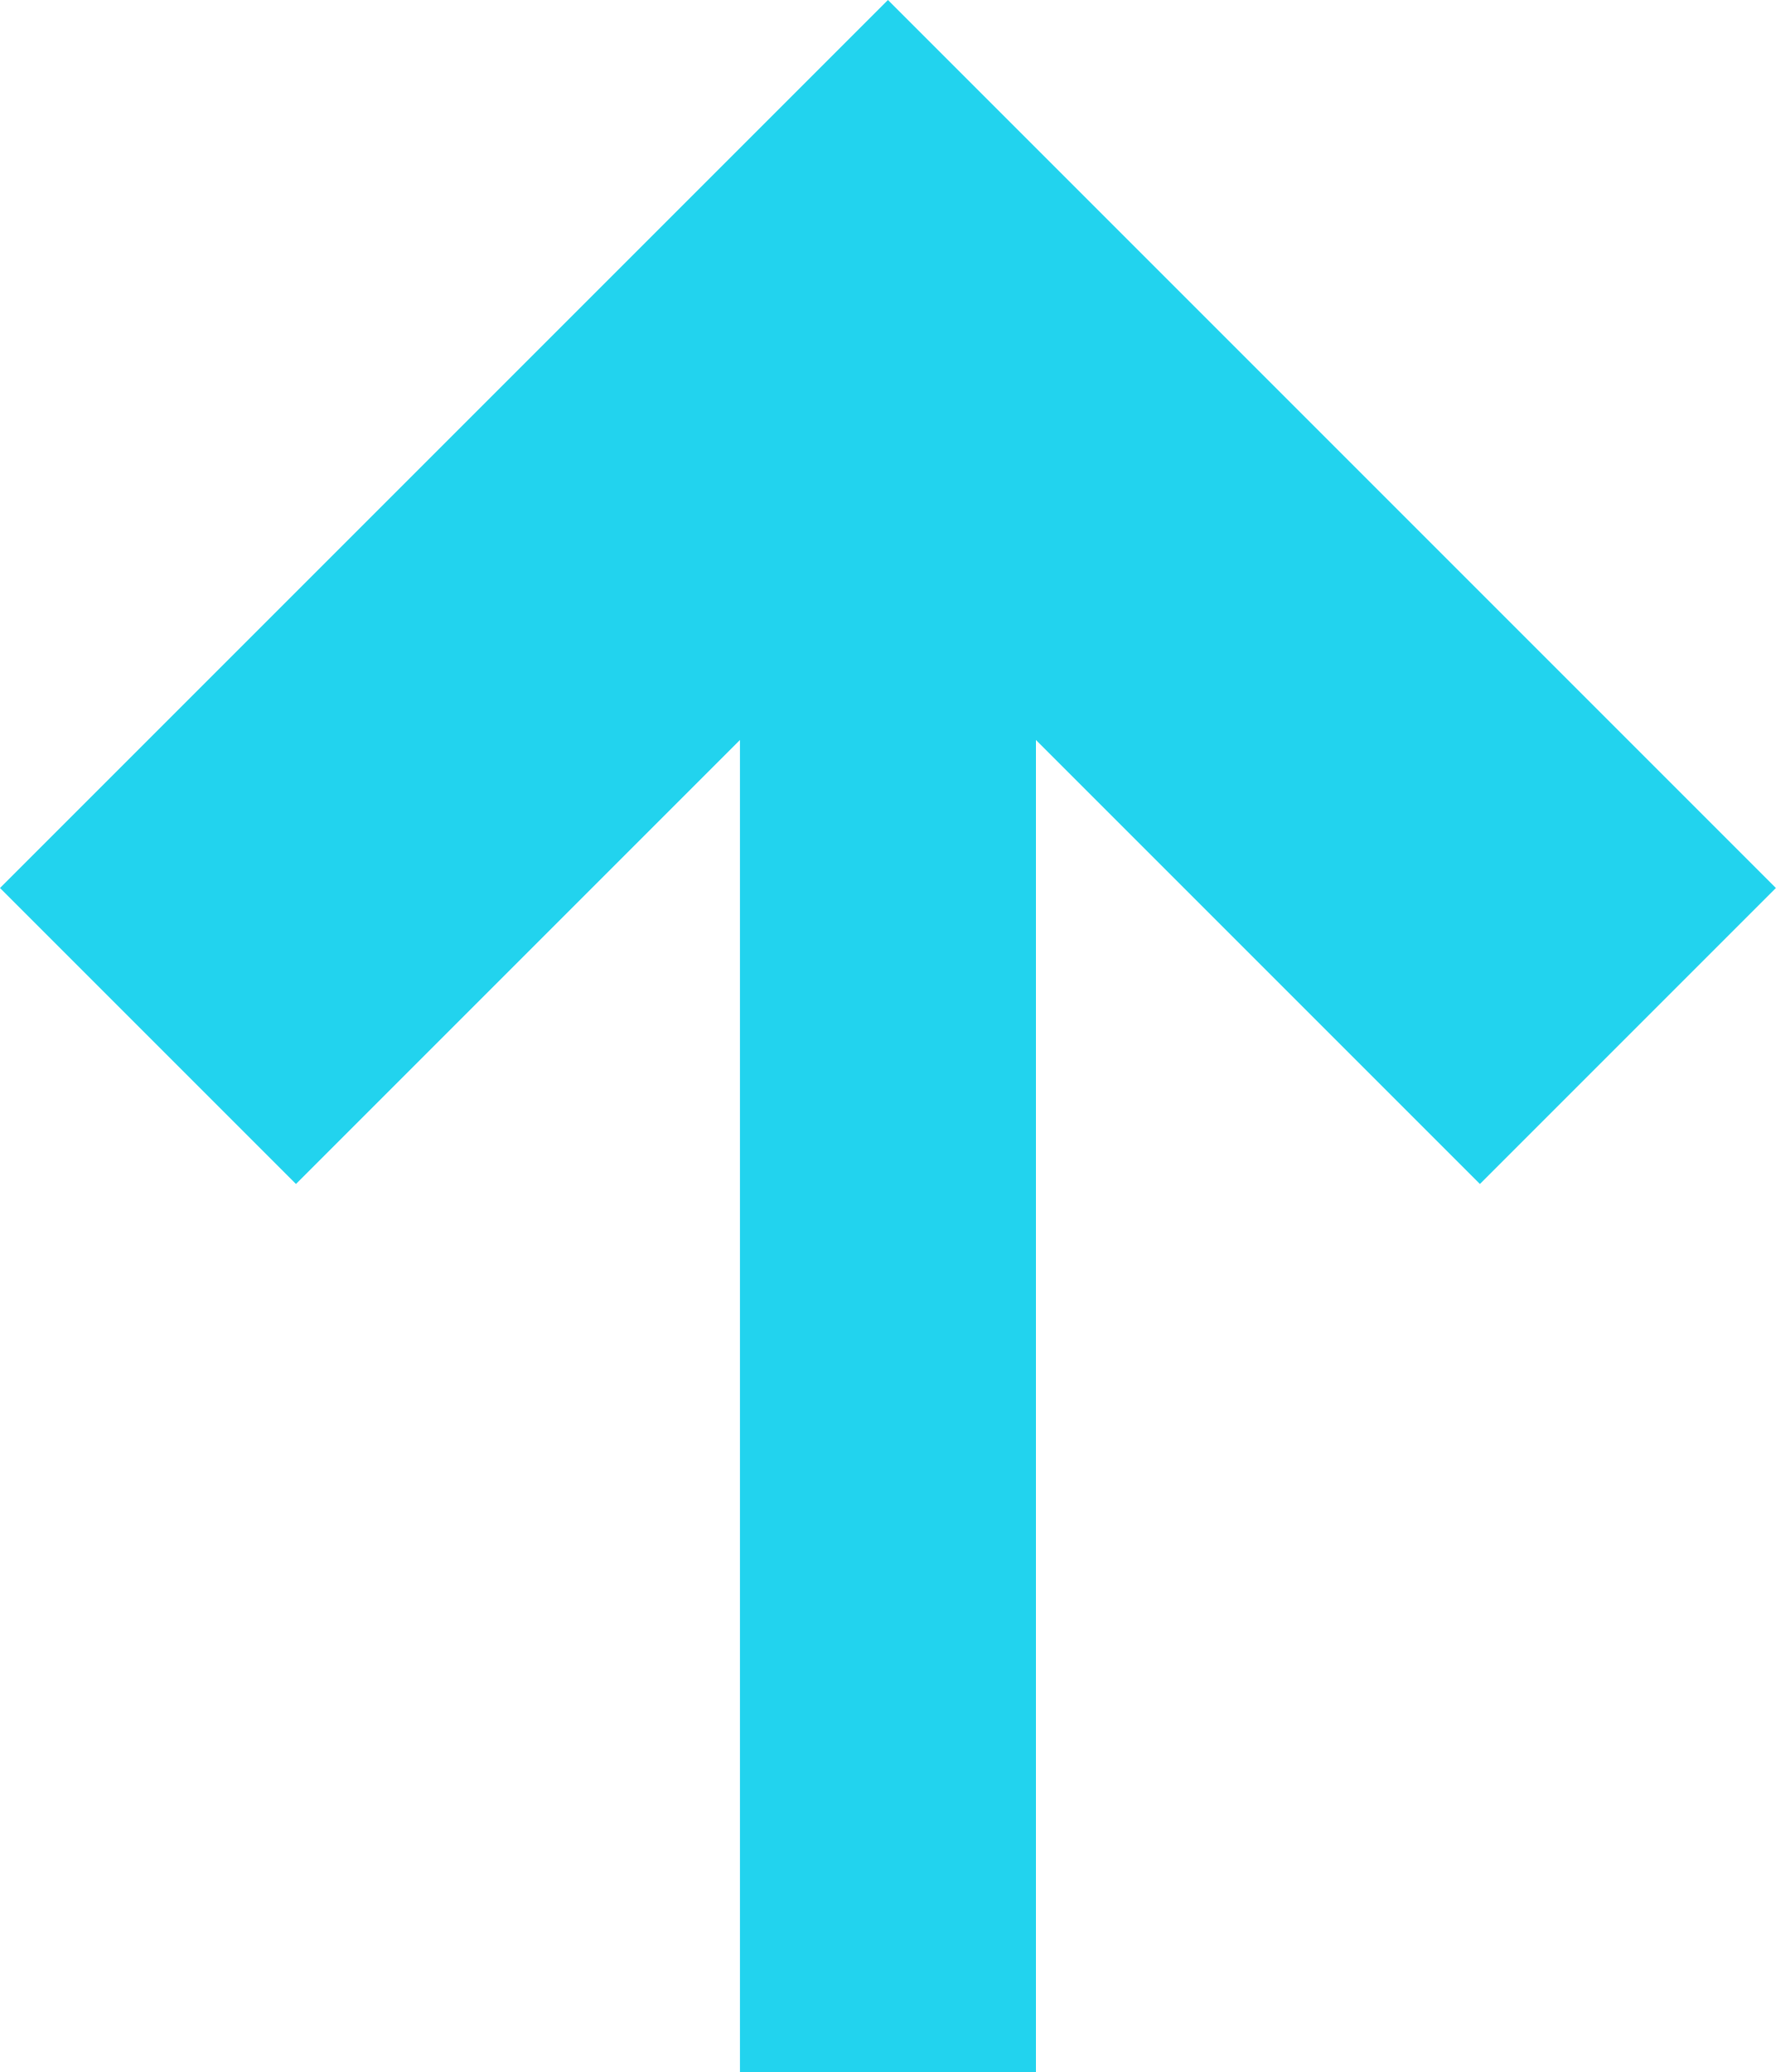
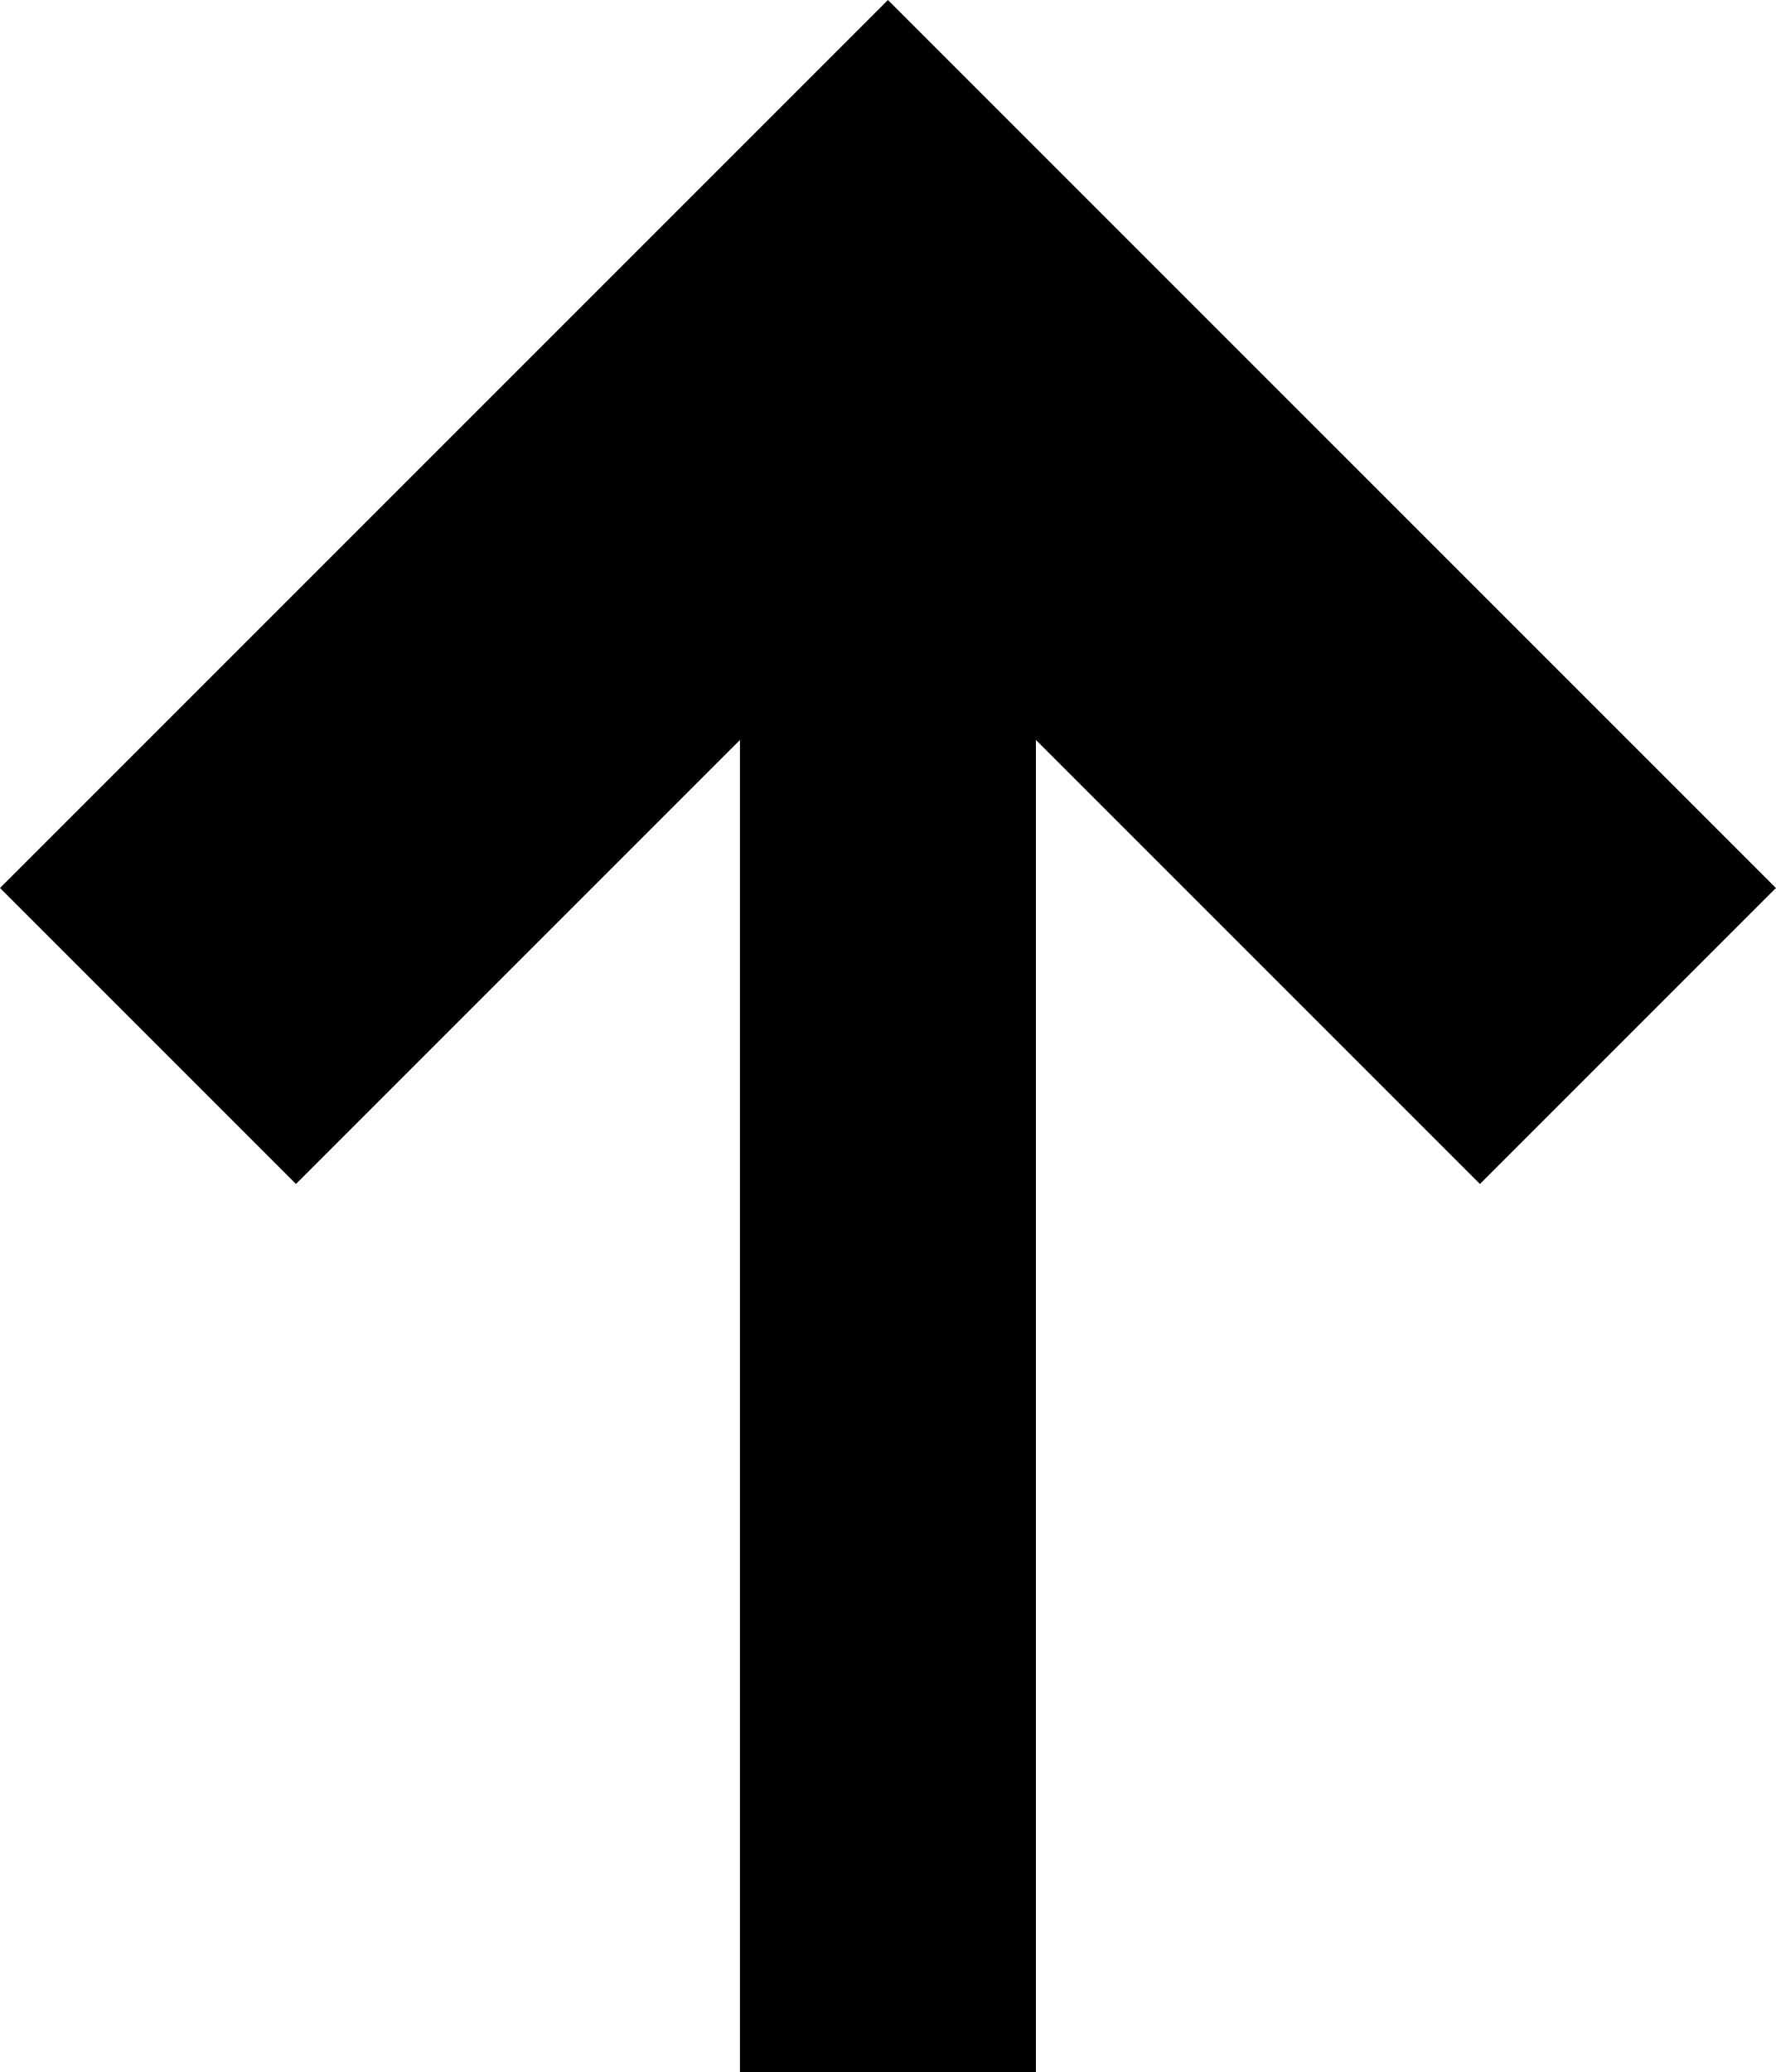
<svg xmlns="http://www.w3.org/2000/svg" viewBox="20 18 24 28">
-   <path d="M32 18 L20 30 L24 34 L30 28 V46 H34 V28 L40 34 L44 30 Z  " fill="#22D3EE" />
+   <path d="M32 18 L20 30 L24 34 L30 28 V46 H34 V28 L40 34 L44 30 Z  " fill="#000" />
</svg>
